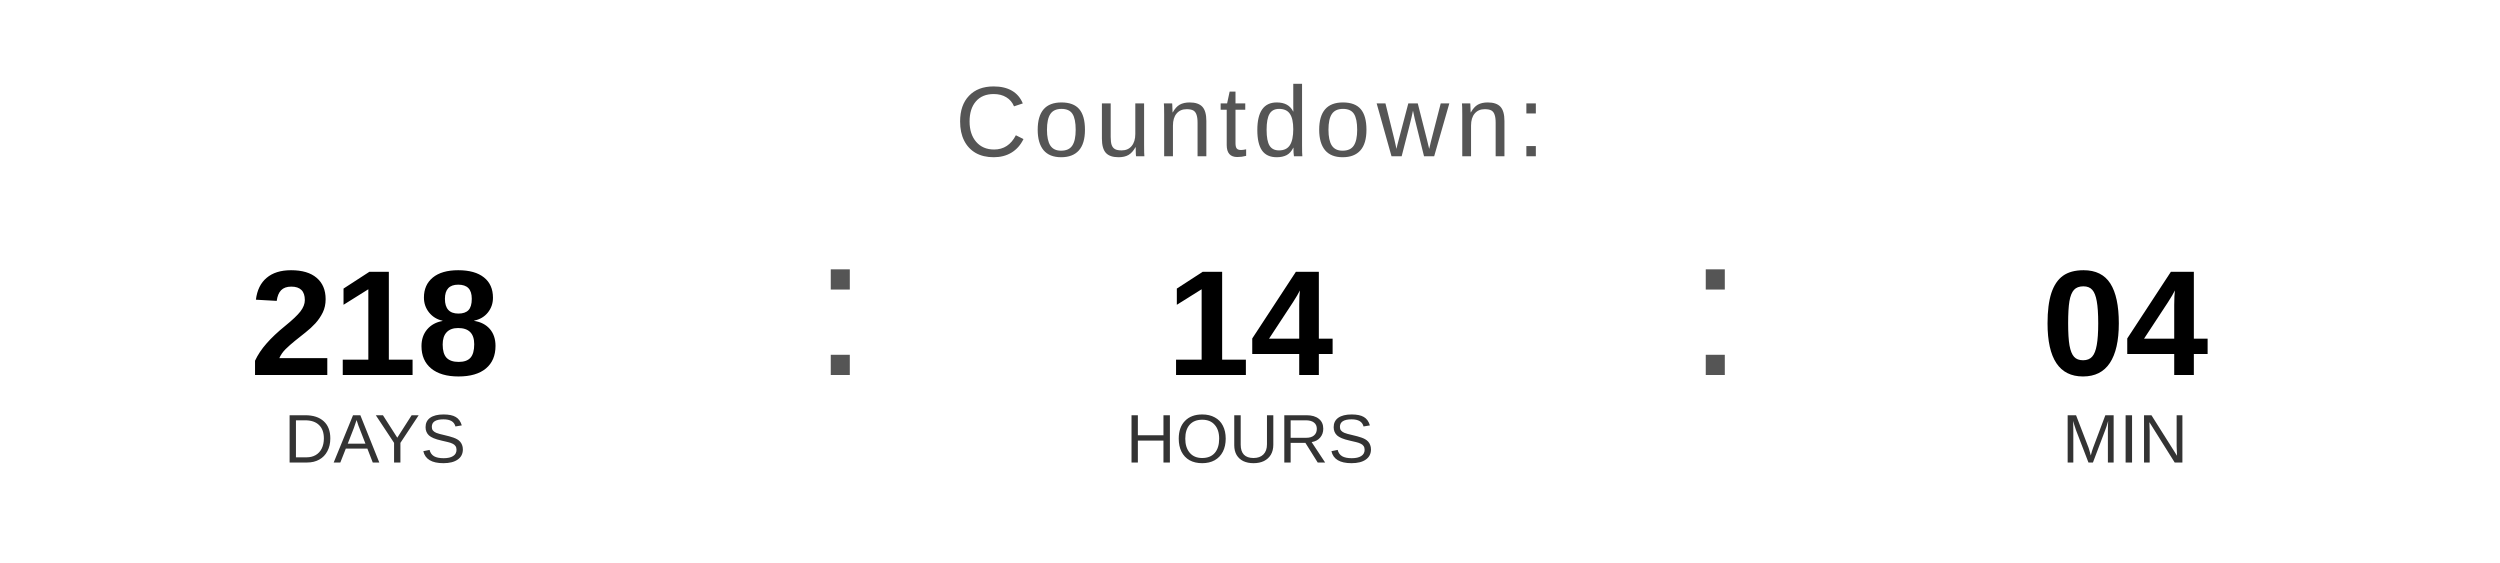
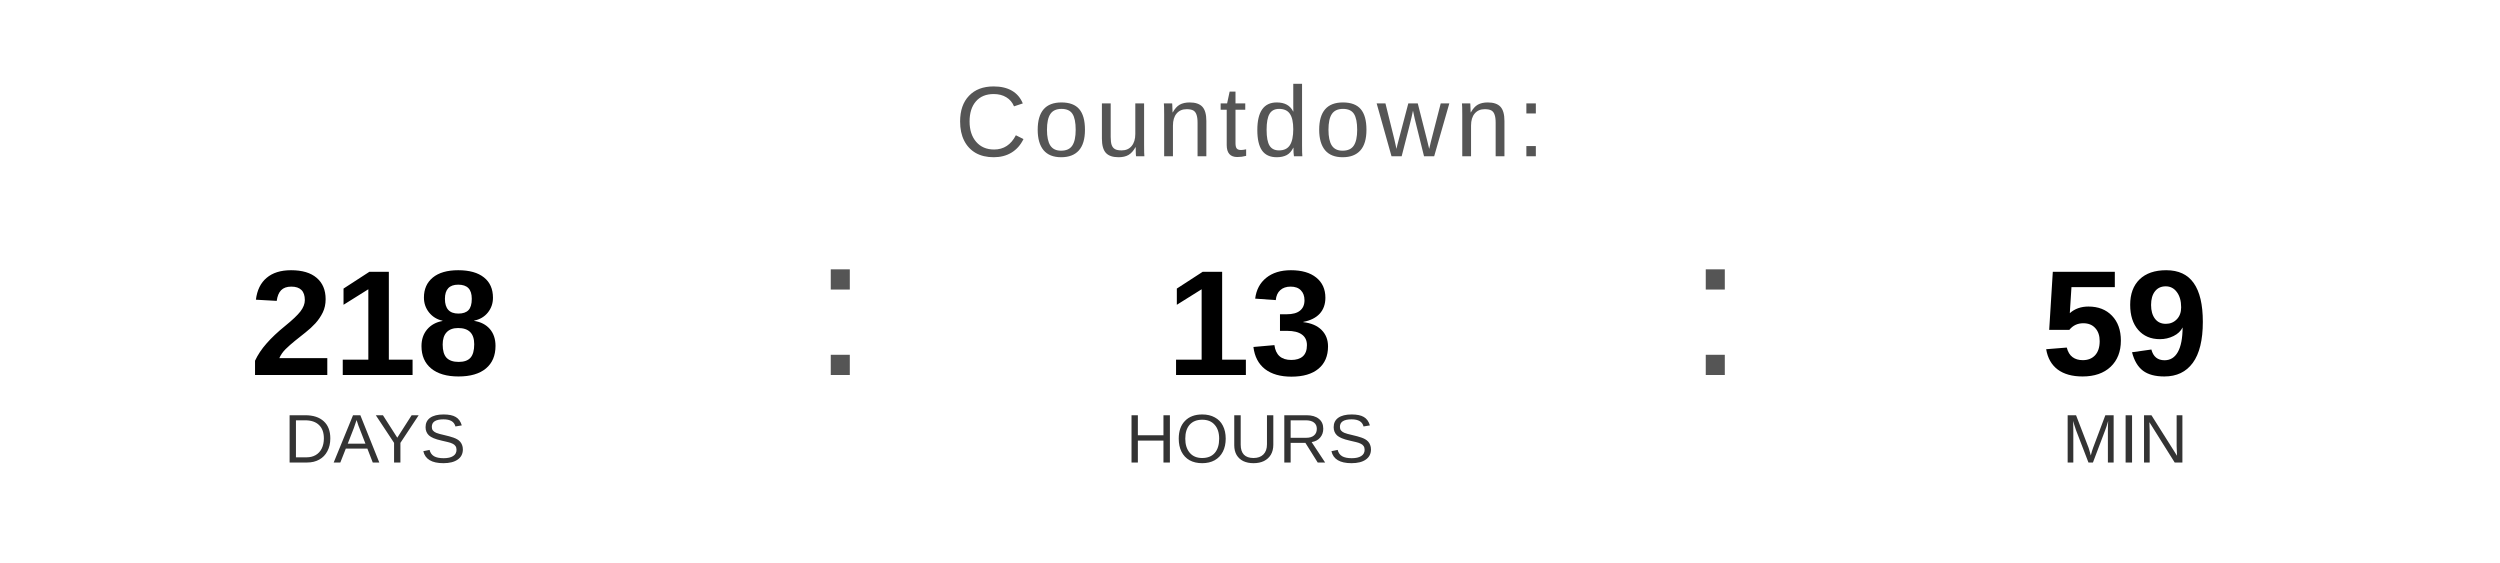
<svg xmlns="http://www.w3.org/2000/svg" width="400" height="90" viewBox="0 0 400 90">
  <text x="200" y="25" font-family="Arial, Helvetica, sans-serif" font-size="16" fill="#555555" text-anchor="middle" letter-spacing="1">
    Countdown:
  </text>
  <text x="60" y="60" font-family="Arial, Helvetica, sans-serif" font-size="24" font-weight="bold" fill="#000000" text-anchor="middle">218</text>
  <text x="60" y="74" font-family="Arial, Helvetica, sans-serif" font-size="11" fill="#333333" text-anchor="middle">DAYS</text>
  <text x="130" y="60" font-family="Arial, sans-serif" font-size="32" fill="#555555">:</text>
-   <text x="200" y="60" font-family="Arial, Helvetica, sans-serif" font-size="24" font-weight="bold" fill="#000000" text-anchor="middle">14</text>
+   <text x="200" y="60" font-family="Arial, Helvetica, sans-serif" font-size="24" font-weight="bold" fill="#000000" text-anchor="middle">13</text>
  <text x="200" y="74" font-family="Arial, Helvetica, sans-serif" font-size="11" fill="#333333" text-anchor="middle">HOURS</text>
  <text x="270" y="60" font-family="Arial, sans-serif" font-size="32" fill="#555555">:</text>
-   <text x="340" y="60" font-family="Arial, Helvetica, sans-serif" font-size="24" font-weight="bold" fill="#000000" text-anchor="middle">04</text>
+   <text x="340" y="60" font-family="Arial, Helvetica, sans-serif" font-size="24" font-weight="bold" fill="#000000" text-anchor="middle">59</text>
  <text x="340" y="74" font-family="Arial, Helvetica, sans-serif" font-size="11" fill="#333333" text-anchor="middle">MIN</text>
</svg>
